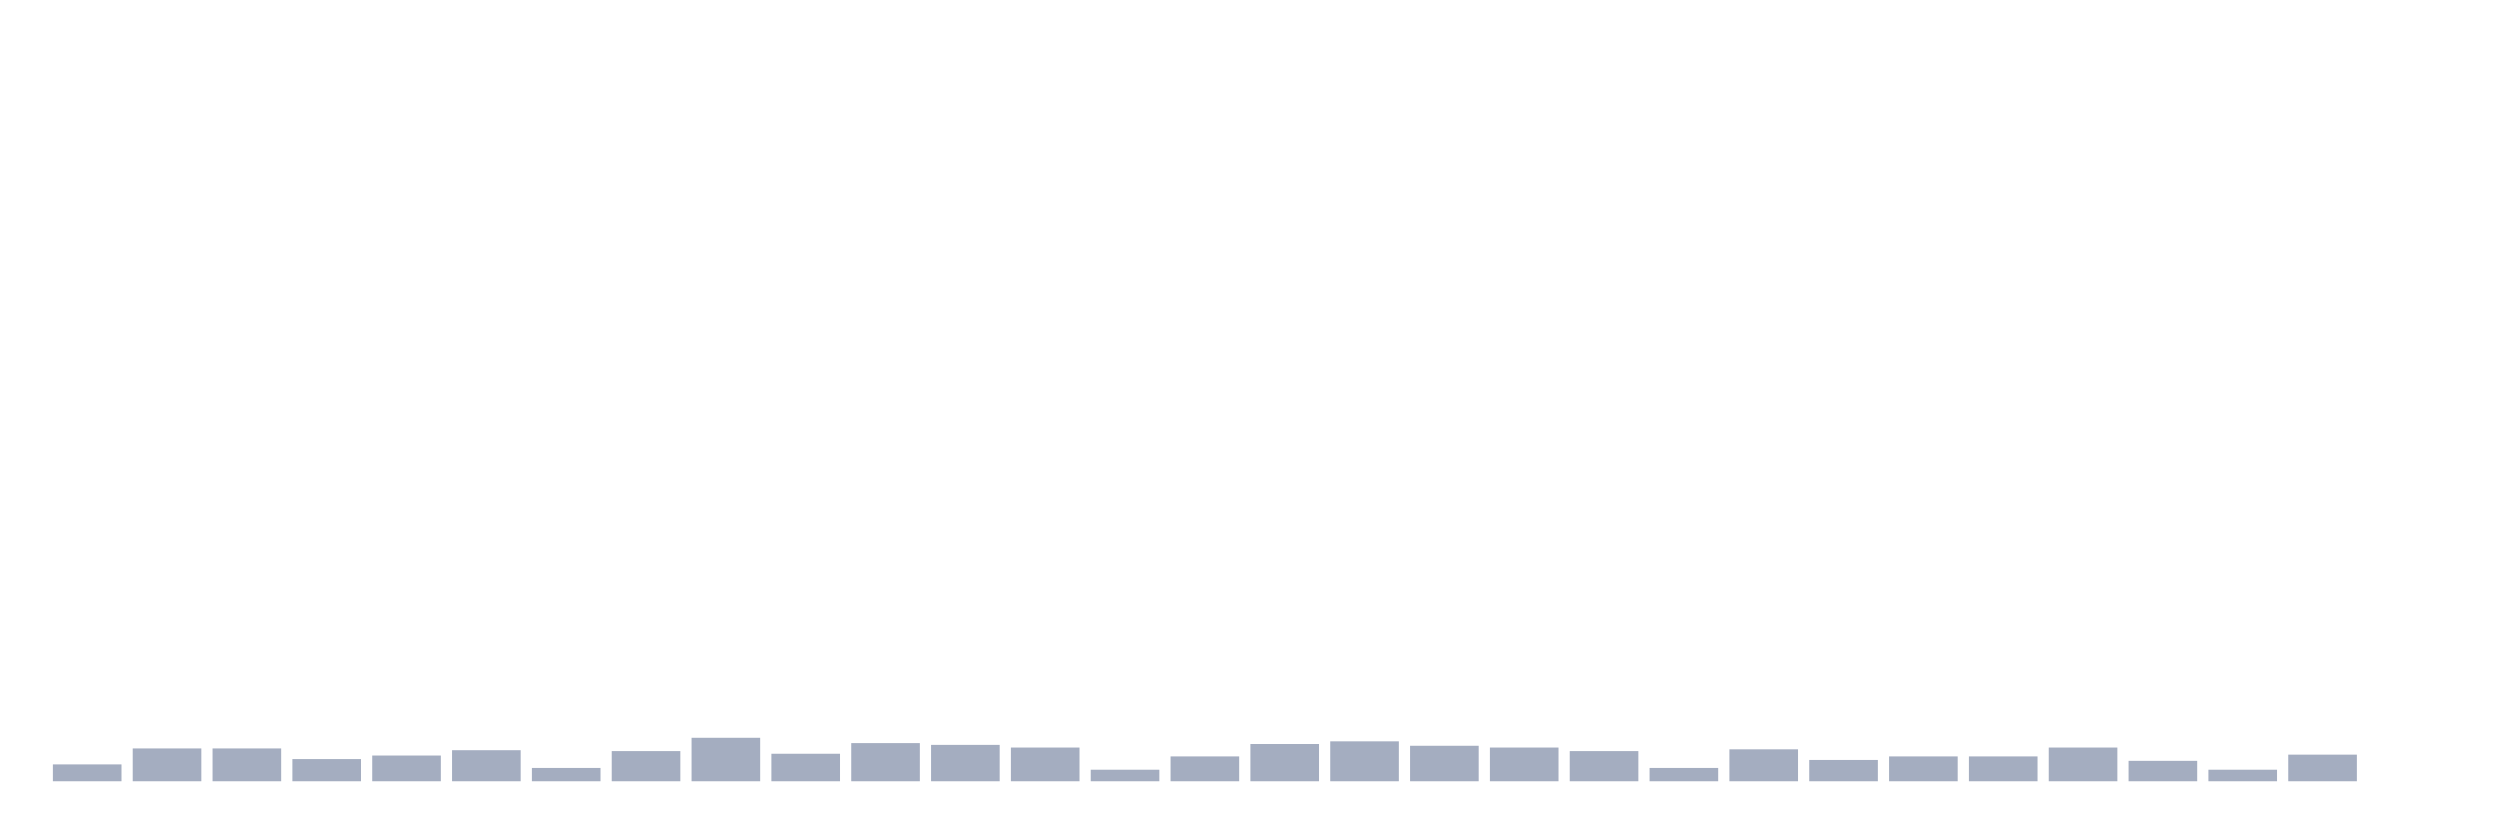
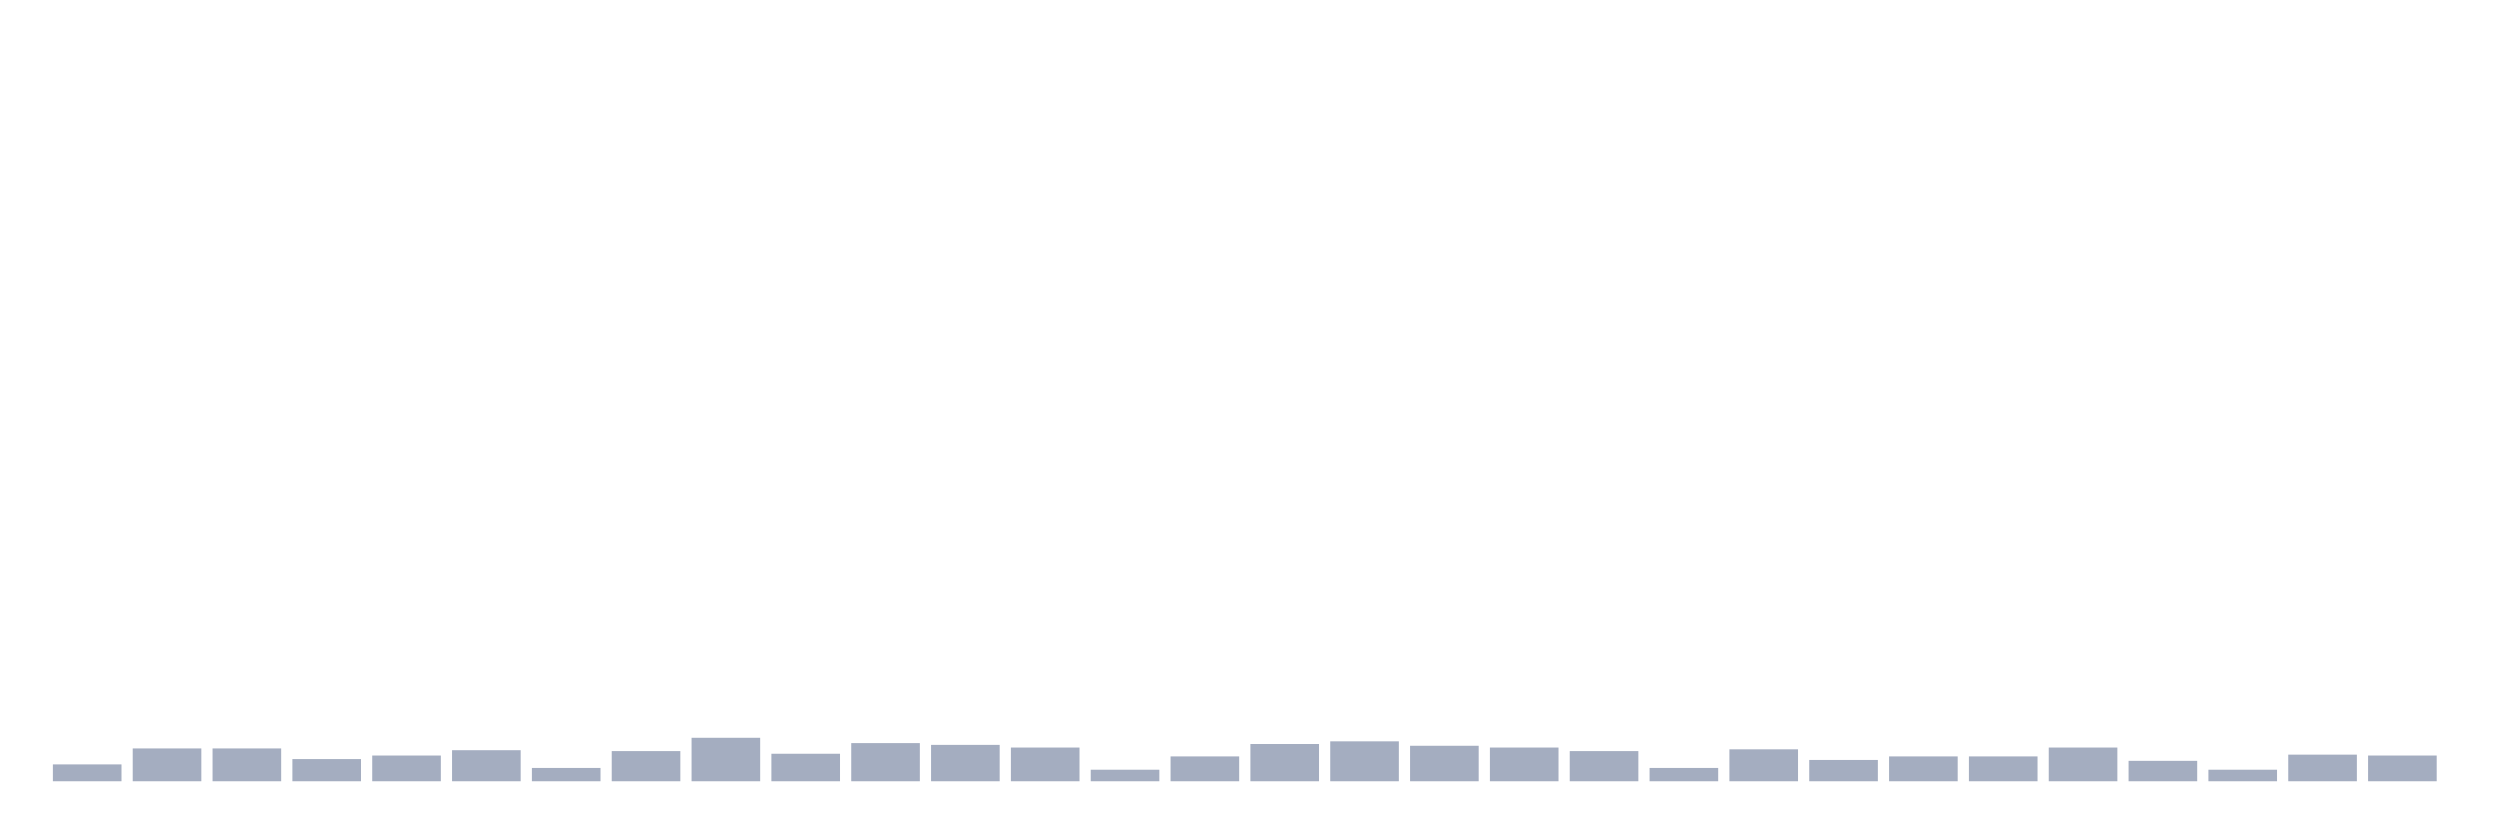
<svg xmlns="http://www.w3.org/2000/svg" viewBox="0 0 480 160">
  <g transform="translate(10,10)">
    <rect class="bar" x="0.153" width="13.175" y="136.764" height="3.236" fill="rgb(164,173,192)" />
    <rect class="bar" x="15.482" width="13.175" y="133.698" height="6.302" fill="rgb(164,173,192)" />
    <rect class="bar" x="30.81" width="13.175" y="133.698" height="6.302" fill="rgb(164,173,192)" />
    <rect class="bar" x="46.138" width="13.175" y="135.742" height="4.258" fill="rgb(164,173,192)" />
    <rect class="bar" x="61.466" width="13.175" y="135.061" height="4.939" fill="rgb(164,173,192)" />
    <rect class="bar" x="76.794" width="13.175" y="134.039" height="5.961" fill="rgb(164,173,192)" />
    <rect class="bar" x="92.123" width="13.175" y="137.445" height="2.555" fill="rgb(164,173,192)" />
    <rect class="bar" x="107.451" width="13.175" y="134.209" height="5.791" fill="rgb(164,173,192)" />
    <rect class="bar" x="122.779" width="13.175" y="131.655" height="8.345" fill="rgb(164,173,192)" />
    <rect class="bar" x="138.107" width="13.175" y="134.72" height="5.28" fill="rgb(164,173,192)" />
    <rect class="bar" x="153.436" width="13.175" y="132.676" height="7.324" fill="rgb(164,173,192)" />
    <rect class="bar" x="168.764" width="13.175" y="133.017" height="6.983" fill="rgb(164,173,192)" />
    <rect class="bar" x="184.092" width="13.175" y="133.528" height="6.472" fill="rgb(164,173,192)" />
    <rect class="bar" x="199.42" width="13.175" y="137.786" height="2.214" fill="rgb(164,173,192)" />
    <rect class="bar" x="214.748" width="13.175" y="135.231" height="4.769" fill="rgb(164,173,192)" />
    <rect class="bar" x="230.077" width="13.175" y="132.847" height="7.153" fill="rgb(164,173,192)" />
    <rect class="bar" x="245.405" width="13.175" y="132.336" height="7.664" fill="rgb(164,173,192)" />
    <rect class="bar" x="260.733" width="13.175" y="133.187" height="6.813" fill="rgb(164,173,192)" />
    <rect class="bar" x="276.061" width="13.175" y="133.528" height="6.472" fill="rgb(164,173,192)" />
    <rect class="bar" x="291.39" width="13.175" y="134.209" height="5.791" fill="rgb(164,173,192)" />
    <rect class="bar" x="306.718" width="13.175" y="137.445" height="2.555" fill="rgb(164,173,192)" />
    <rect class="bar" x="322.046" width="13.175" y="133.869" height="6.131" fill="rgb(164,173,192)" />
    <rect class="bar" x="337.374" width="13.175" y="135.912" height="4.088" fill="rgb(164,173,192)" />
    <rect class="bar" x="352.702" width="13.175" y="135.231" height="4.769" fill="rgb(164,173,192)" />
    <rect class="bar" x="368.031" width="13.175" y="135.231" height="4.769" fill="rgb(164,173,192)" />
    <rect class="bar" x="383.359" width="13.175" y="133.528" height="6.472" fill="rgb(164,173,192)" />
    <rect class="bar" x="398.687" width="13.175" y="136.083" height="3.917" fill="rgb(164,173,192)" />
    <rect class="bar" x="414.015" width="13.175" y="137.786" height="2.214" fill="rgb(164,173,192)" />
    <rect class="bar" x="429.344" width="13.175" y="134.891" height="5.109" fill="rgb(164,173,192)" />
-     <rect class="bar" x="444.672" width="13.175" y="140" height="0" fill="rgb(164,173,192)" />
+     <rect class="bar" x="444.672" width="13.175" y="135.061" height="4.939" fill="rgb(164,173,192)" />
  </g>
</svg>
